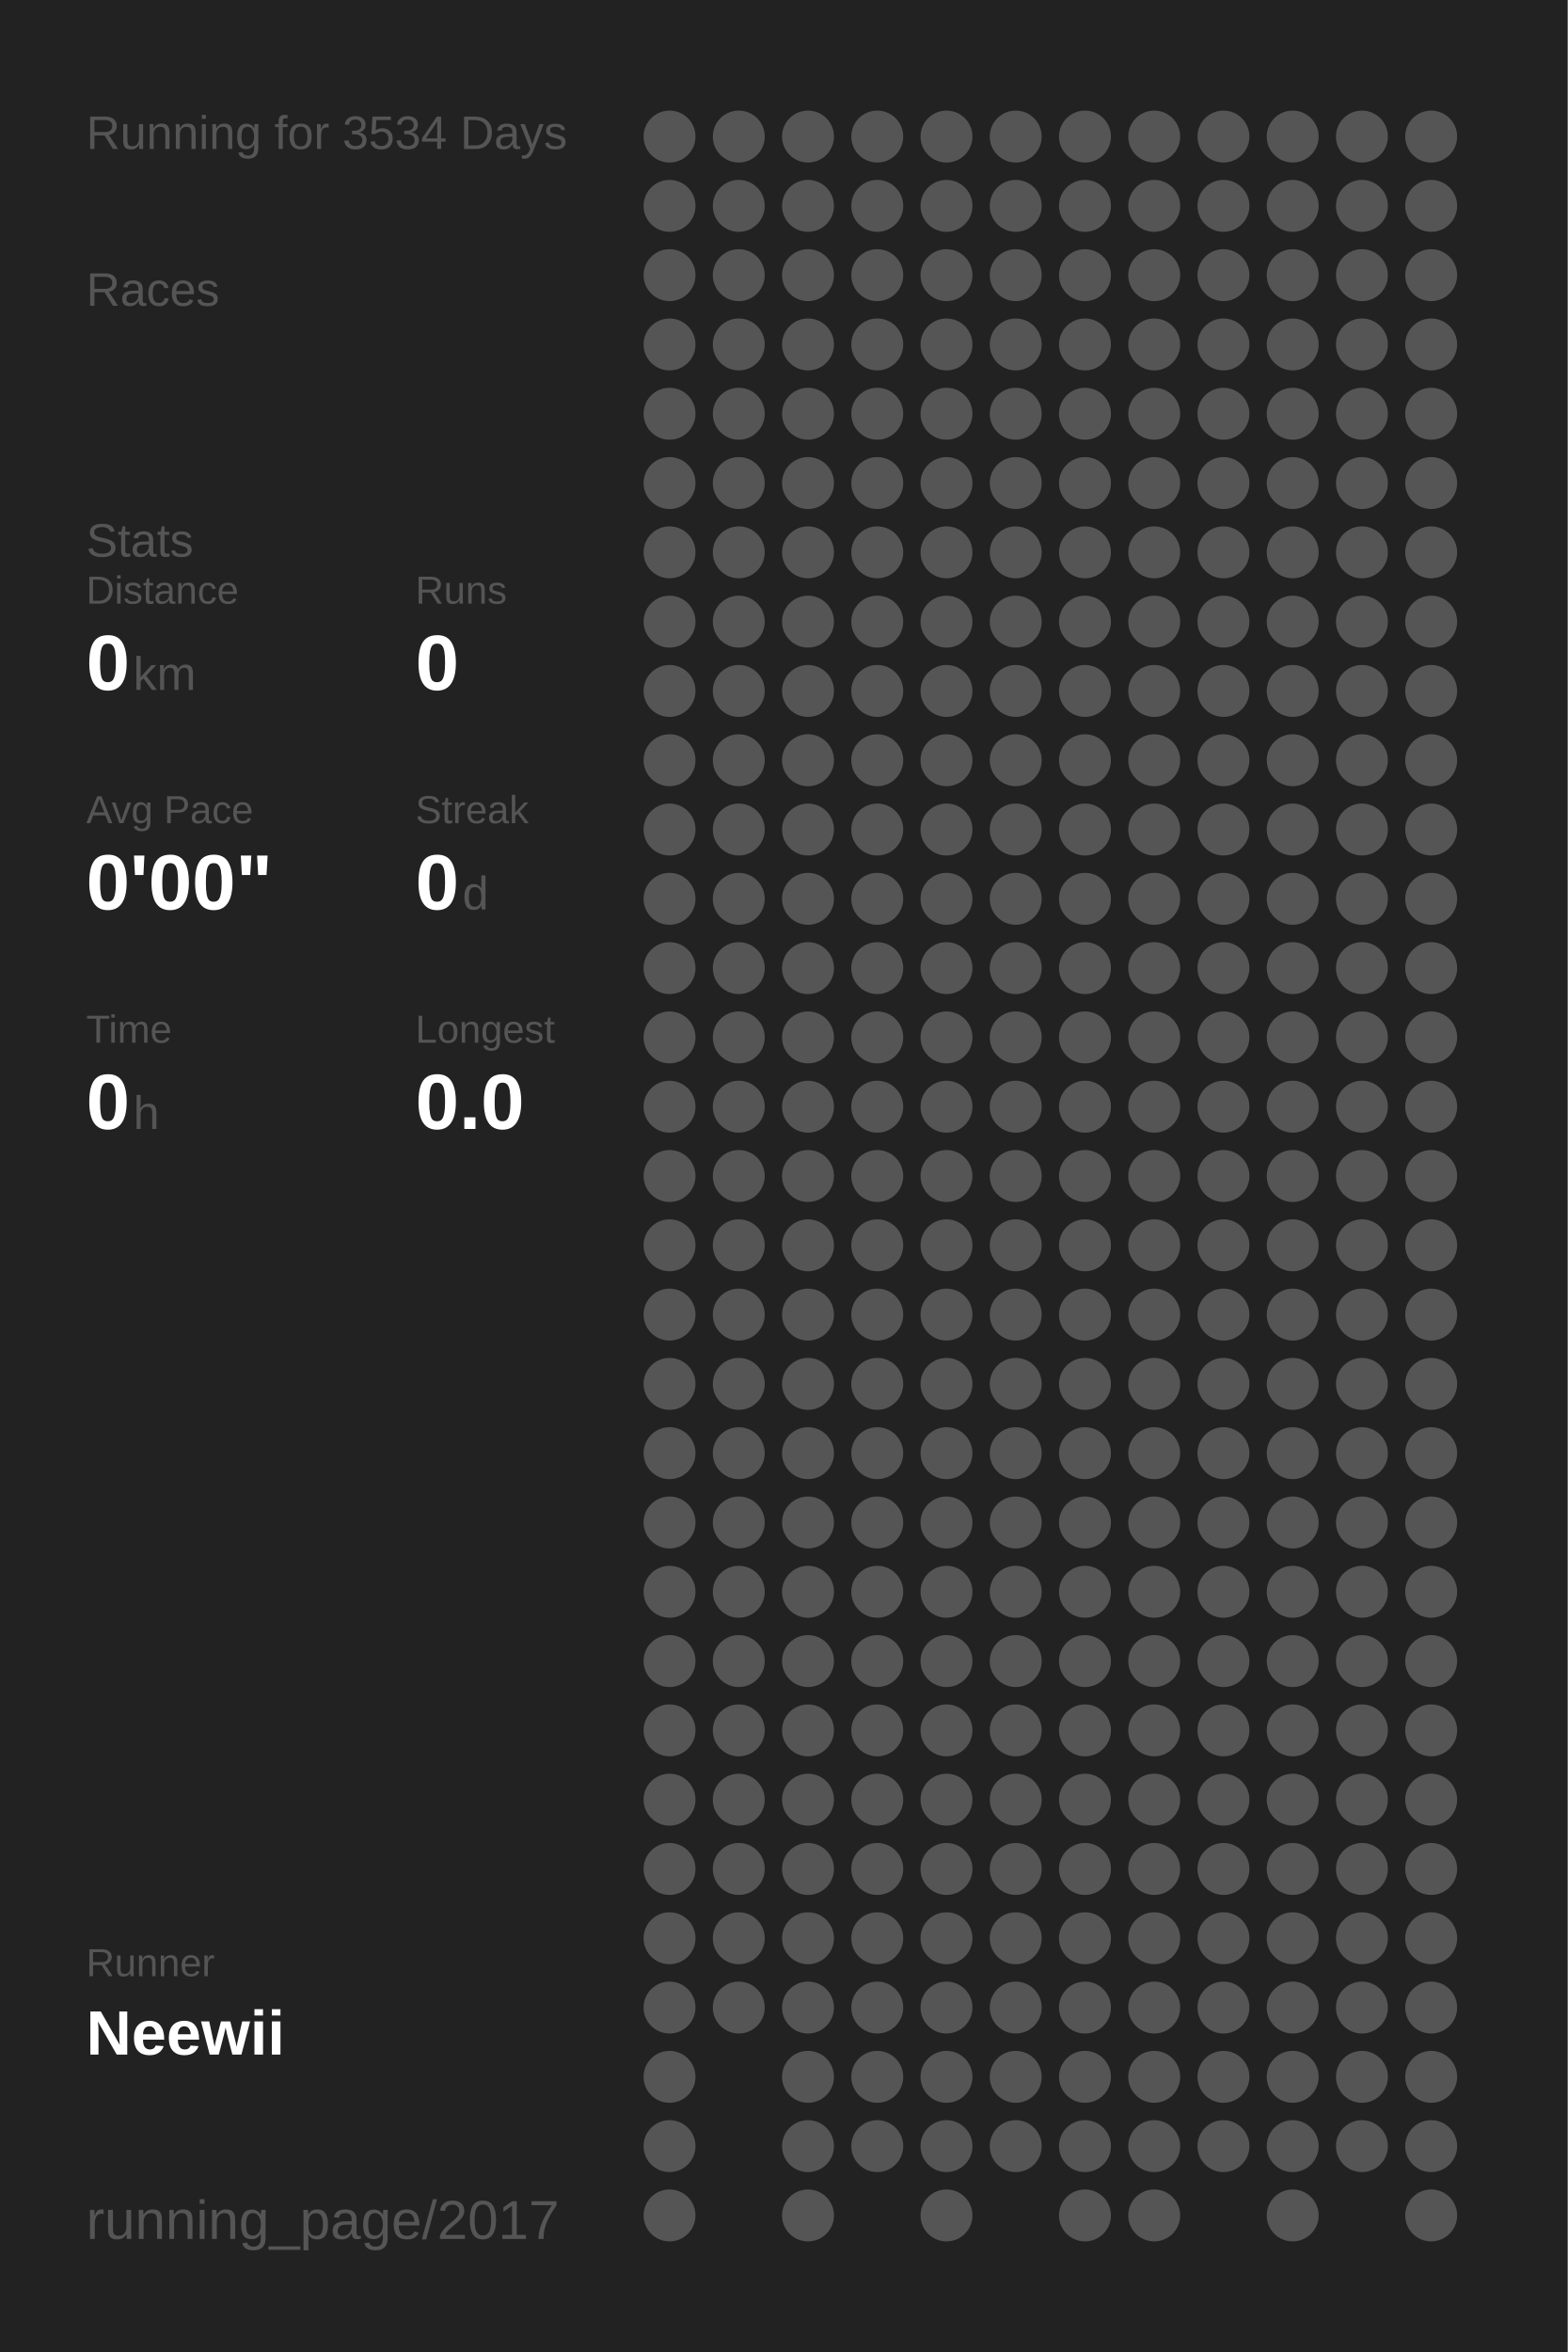
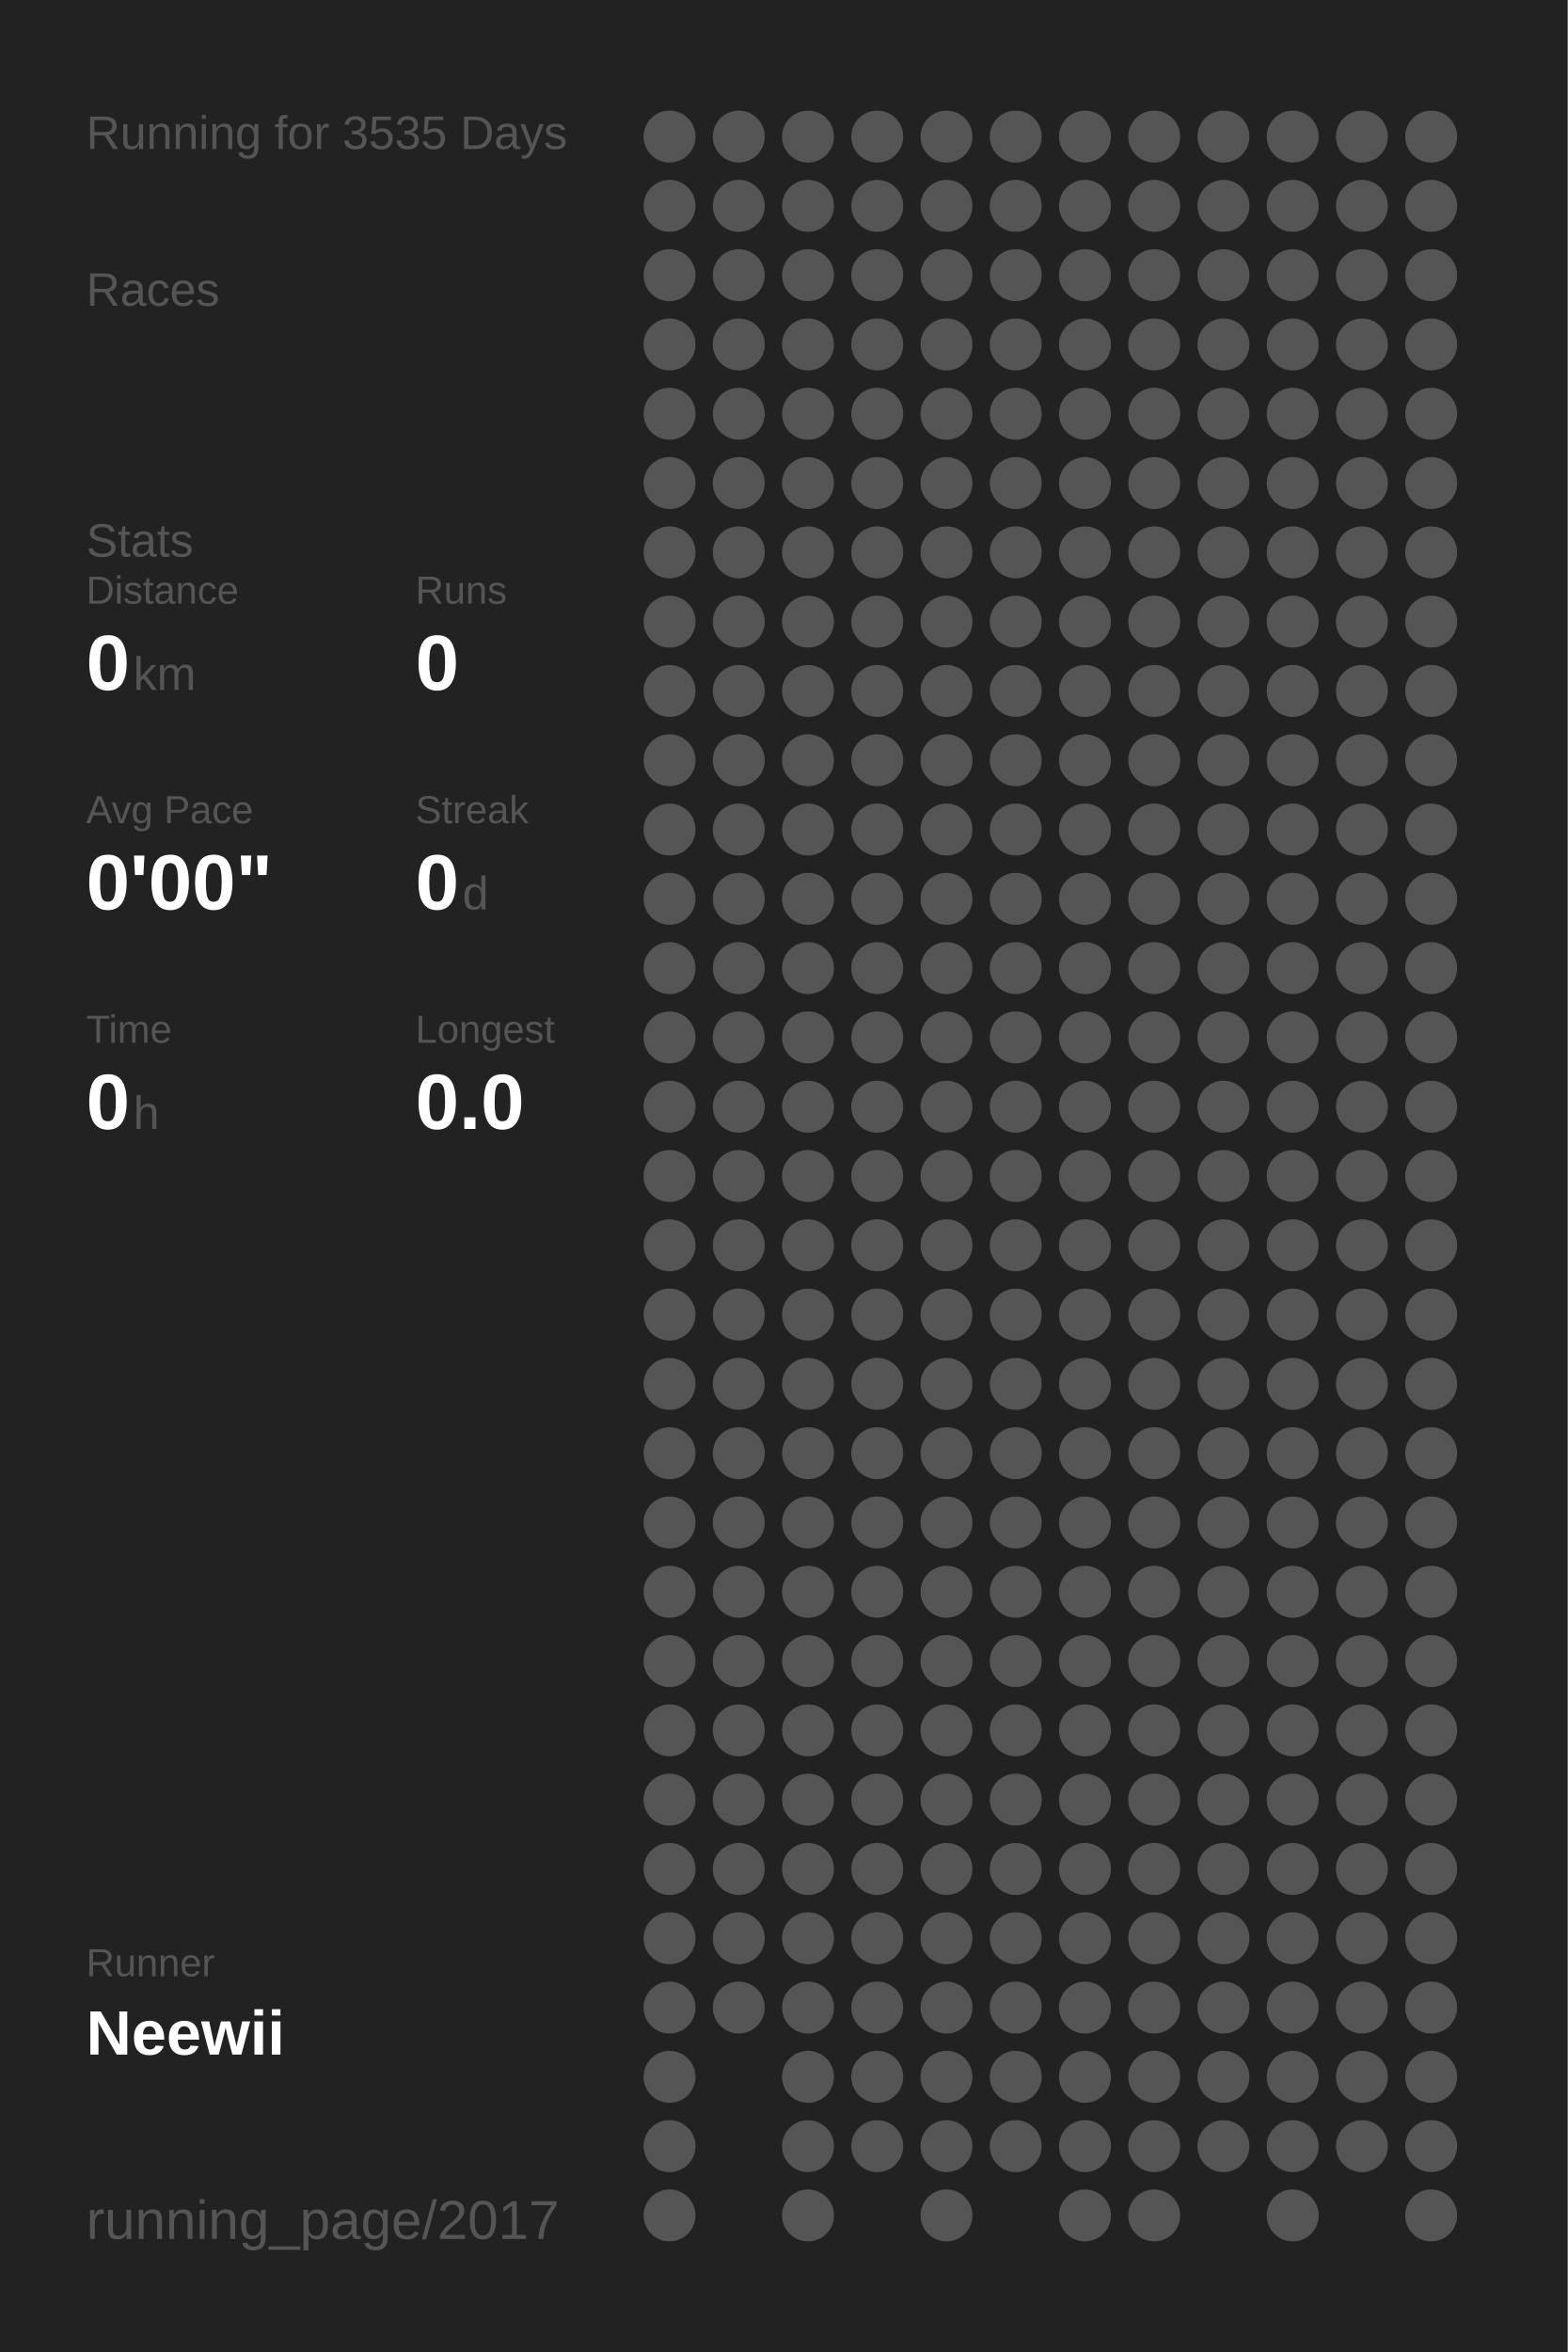
<svg xmlns="http://www.w3.org/2000/svg" baseProfile="full" height="300mm" version="1.1" viewBox="0,0,200,300" width="200mm">
  <defs />
  <rect fill="#222222" height="300" width="200" x="0" y="0" />
-   <text fill="#555555" style="font-size:6px; font-family:Arial;" x="11" y="19">Running for 3534 Days</text>
+   <text fill="#555555" style="font-size:6px; font-family:Arial;" x="11" y="19">Running for 3535 Days</text>
  <text fill="#555555" style="font-size:6px; font-family:Arial;" x="11" y="39">Races</text>
  <text fill="#555555" style="font-size:6px; font-family:Arial;" x="11" y="71">Stats</text>
  <text fill="#555555" style="font-size:5px; font-family:Arial;" x="11" y="77">Distance</text>
  <text fill="#FFFFFF" style="font-size:10px; font-family:Arial; font-weight:bold;" x="11" y="88">0</text>
  <text fill="#555555" style="font-size:6px; font-family:Arial;" x="17" y="88">km</text>
  <text fill="#555555" style="font-size:5px; font-family:Arial;" x="53" y="77">Runs</text>
  <text fill="#FFFFFF" style="font-size:10px; font-family:Arial; font-weight:bold;" x="53" y="88">0</text>
  <text fill="#555555" style="font-size:5px; font-family:Arial;" x="11" y="105">Avg Pace</text>
  <text fill="#FFFFFF" style="font-size:10px; font-family:Arial; font-weight:bold;" x="11" y="116">0'00"</text>
  <text fill="#555555" style="font-size:5px; font-family:Arial;" x="53" y="105">Streak</text>
  <text fill="#FFFFFF" style="font-size:10px; font-family:Arial; font-weight:bold;" x="53" y="116">0</text>
  <text fill="#555555" style="font-size:6px; font-family:Arial;" x="59" y="116">d</text>
  <text fill="#555555" style="font-size:5px; font-family:Arial;" x="11" y="133">Time</text>
  <text fill="#FFFFFF" style="font-size:10px; font-family:Arial; font-weight:bold;" x="11" y="144">0</text>
  <text fill="#555555" style="font-size:6px; font-family:Arial;" x="17" y="144">h</text>
  <text fill="#555555" style="font-size:5px; font-family:Arial;" x="53" y="133">Longest</text>
  <text fill="#FFFFFF" style="font-size:10px; font-family:Arial; font-weight:bold;" x="53" y="144">0.0</text>
  <text fill="#555555" style="font-size:5px; font-family:Arial;" x="11" y="252.065">Runner</text>
  <text fill="#FFFFFF" style="font-size:8px; font-family:Arial; font-weight:bold;" x="11" y="262.065">Neewii</text>
  <text fill="#555555" style="font-size:7px; font-family:Arial;" x="11" y="285.581">running_page/2017</text>
  <circle cx="85.417" cy="17.419" fill="#555555" r="3.312" />
  <circle cx="85.417" cy="26.258" fill="#555555" r="3.312" />
  <circle cx="85.417" cy="35.097" fill="#555555" r="3.312" />
  <circle cx="85.417" cy="43.935" fill="#555555" r="3.312" />
  <circle cx="85.417" cy="52.774" fill="#555555" r="3.312" />
  <circle cx="85.417" cy="61.613" fill="#555555" r="3.312" />
  <circle cx="85.417" cy="70.452" fill="#555555" r="3.312" />
  <circle cx="85.417" cy="79.29" fill="#555555" r="3.312" />
  <circle cx="85.417" cy="88.129" fill="#555555" r="3.312" />
  <circle cx="85.417" cy="96.968" fill="#555555" r="3.312" />
  <circle cx="85.417" cy="105.806" fill="#555555" r="3.312" />
  <circle cx="85.417" cy="114.645" fill="#555555" r="3.312" />
  <circle cx="85.417" cy="123.484" fill="#555555" r="3.312" />
  <circle cx="85.417" cy="132.323" fill="#555555" r="3.312" />
  <circle cx="85.417" cy="141.161" fill="#555555" r="3.312" />
  <circle cx="85.417" cy="150" fill="#555555" r="3.312" />
  <circle cx="85.417" cy="158.839" fill="#555555" r="3.312" />
  <circle cx="85.417" cy="167.677" fill="#555555" r="3.312" />
  <circle cx="85.417" cy="176.516" fill="#555555" r="3.312" />
  <circle cx="85.417" cy="185.355" fill="#555555" r="3.312" />
  <circle cx="85.417" cy="194.194" fill="#555555" r="3.312" />
  <circle cx="85.417" cy="203.032" fill="#555555" r="3.312" />
  <circle cx="85.417" cy="211.871" fill="#555555" r="3.312" />
  <circle cx="85.417" cy="220.71" fill="#555555" r="3.312" />
  <circle cx="85.417" cy="229.548" fill="#555555" r="3.312" />
  <circle cx="85.417" cy="238.387" fill="#555555" r="3.312" />
  <circle cx="85.417" cy="247.226" fill="#555555" r="3.312" />
  <circle cx="85.417" cy="256.065" fill="#555555" r="3.312" />
  <circle cx="85.417" cy="264.903" fill="#555555" r="3.312" />
  <circle cx="85.417" cy="273.742" fill="#555555" r="3.312" />
  <circle cx="85.417" cy="282.581" fill="#555555" r="3.312" />
  <circle cx="94.25" cy="17.419" fill="#555555" r="3.312" />
  <circle cx="94.25" cy="26.258" fill="#555555" r="3.312" />
  <circle cx="94.25" cy="35.097" fill="#555555" r="3.312" />
  <circle cx="94.25" cy="43.935" fill="#555555" r="3.312" />
  <circle cx="94.25" cy="52.774" fill="#555555" r="3.312" />
  <circle cx="94.25" cy="61.613" fill="#555555" r="3.312" />
  <circle cx="94.25" cy="70.452" fill="#555555" r="3.312" />
  <circle cx="94.25" cy="79.29" fill="#555555" r="3.312" />
  <circle cx="94.25" cy="88.129" fill="#555555" r="3.312" />
  <circle cx="94.25" cy="96.968" fill="#555555" r="3.312" />
  <circle cx="94.25" cy="105.806" fill="#555555" r="3.312" />
  <circle cx="94.25" cy="114.645" fill="#555555" r="3.312" />
  <circle cx="94.25" cy="123.484" fill="#555555" r="3.312" />
  <circle cx="94.25" cy="132.323" fill="#555555" r="3.312" />
  <circle cx="94.25" cy="141.161" fill="#555555" r="3.312" />
  <circle cx="94.25" cy="150" fill="#555555" r="3.312" />
  <circle cx="94.25" cy="158.839" fill="#555555" r="3.312" />
  <circle cx="94.25" cy="167.677" fill="#555555" r="3.312" />
  <circle cx="94.25" cy="176.516" fill="#555555" r="3.312" />
  <circle cx="94.25" cy="185.355" fill="#555555" r="3.312" />
  <circle cx="94.25" cy="194.194" fill="#555555" r="3.312" />
  <circle cx="94.25" cy="203.032" fill="#555555" r="3.312" />
  <circle cx="94.25" cy="211.871" fill="#555555" r="3.312" />
  <circle cx="94.25" cy="220.71" fill="#555555" r="3.312" />
  <circle cx="94.25" cy="229.548" fill="#555555" r="3.312" />
  <circle cx="94.25" cy="238.387" fill="#555555" r="3.312" />
  <circle cx="94.25" cy="247.226" fill="#555555" r="3.312" />
  <circle cx="94.25" cy="256.065" fill="#555555" r="3.312" />
  <circle cx="103.083" cy="17.419" fill="#555555" r="3.312" />
  <circle cx="103.083" cy="26.258" fill="#555555" r="3.312" />
  <circle cx="103.083" cy="35.097" fill="#555555" r="3.312" />
  <circle cx="103.083" cy="43.935" fill="#555555" r="3.312" />
  <circle cx="103.083" cy="52.774" fill="#555555" r="3.312" />
  <circle cx="103.083" cy="61.613" fill="#555555" r="3.312" />
  <circle cx="103.083" cy="70.452" fill="#555555" r="3.312" />
  <circle cx="103.083" cy="79.29" fill="#555555" r="3.312" />
  <circle cx="103.083" cy="88.129" fill="#555555" r="3.312" />
  <circle cx="103.083" cy="96.968" fill="#555555" r="3.312" />
  <circle cx="103.083" cy="105.806" fill="#555555" r="3.312" />
  <circle cx="103.083" cy="114.645" fill="#555555" r="3.312" />
  <circle cx="103.083" cy="123.484" fill="#555555" r="3.312" />
  <circle cx="103.083" cy="132.323" fill="#555555" r="3.312" />
  <circle cx="103.083" cy="141.161" fill="#555555" r="3.312" />
  <circle cx="103.083" cy="150" fill="#555555" r="3.312" />
  <circle cx="103.083" cy="158.839" fill="#555555" r="3.312" />
  <circle cx="103.083" cy="167.677" fill="#555555" r="3.312" />
  <circle cx="103.083" cy="176.516" fill="#555555" r="3.312" />
  <circle cx="103.083" cy="185.355" fill="#555555" r="3.312" />
  <circle cx="103.083" cy="194.194" fill="#555555" r="3.312" />
  <circle cx="103.083" cy="203.032" fill="#555555" r="3.312" />
  <circle cx="103.083" cy="211.871" fill="#555555" r="3.312" />
  <circle cx="103.083" cy="220.71" fill="#555555" r="3.312" />
  <circle cx="103.083" cy="229.548" fill="#555555" r="3.312" />
  <circle cx="103.083" cy="238.387" fill="#555555" r="3.312" />
  <circle cx="103.083" cy="247.226" fill="#555555" r="3.312" />
  <circle cx="103.083" cy="256.065" fill="#555555" r="3.312" />
  <circle cx="103.083" cy="264.903" fill="#555555" r="3.312" />
  <circle cx="103.083" cy="273.742" fill="#555555" r="3.312" />
  <circle cx="103.083" cy="282.581" fill="#555555" r="3.312" />
  <circle cx="111.917" cy="17.419" fill="#555555" r="3.312" />
  <circle cx="111.917" cy="26.258" fill="#555555" r="3.312" />
  <circle cx="111.917" cy="35.097" fill="#555555" r="3.312" />
  <circle cx="111.917" cy="43.935" fill="#555555" r="3.312" />
  <circle cx="111.917" cy="52.774" fill="#555555" r="3.312" />
  <circle cx="111.917" cy="61.613" fill="#555555" r="3.312" />
  <circle cx="111.917" cy="70.452" fill="#555555" r="3.312" />
  <circle cx="111.917" cy="79.29" fill="#555555" r="3.312" />
  <circle cx="111.917" cy="88.129" fill="#555555" r="3.312" />
  <circle cx="111.917" cy="96.968" fill="#555555" r="3.312" />
  <circle cx="111.917" cy="105.806" fill="#555555" r="3.312" />
  <circle cx="111.917" cy="114.645" fill="#555555" r="3.312" />
  <circle cx="111.917" cy="123.484" fill="#555555" r="3.312" />
  <circle cx="111.917" cy="132.323" fill="#555555" r="3.312" />
  <circle cx="111.917" cy="141.161" fill="#555555" r="3.312" />
  <circle cx="111.917" cy="150" fill="#555555" r="3.312" />
  <circle cx="111.917" cy="158.839" fill="#555555" r="3.312" />
  <circle cx="111.917" cy="167.677" fill="#555555" r="3.312" />
  <circle cx="111.917" cy="176.516" fill="#555555" r="3.312" />
  <circle cx="111.917" cy="185.355" fill="#555555" r="3.312" />
  <circle cx="111.917" cy="194.194" fill="#555555" r="3.312" />
  <circle cx="111.917" cy="203.032" fill="#555555" r="3.312" />
  <circle cx="111.917" cy="211.871" fill="#555555" r="3.312" />
  <circle cx="111.917" cy="220.71" fill="#555555" r="3.312" />
  <circle cx="111.917" cy="229.548" fill="#555555" r="3.312" />
  <circle cx="111.917" cy="238.387" fill="#555555" r="3.312" />
  <circle cx="111.917" cy="247.226" fill="#555555" r="3.312" />
  <circle cx="111.917" cy="256.065" fill="#555555" r="3.312" />
  <circle cx="111.917" cy="264.903" fill="#555555" r="3.312" />
  <circle cx="111.917" cy="273.742" fill="#555555" r="3.312" />
  <circle cx="120.75" cy="17.419" fill="#555555" r="3.312" />
  <circle cx="120.75" cy="26.258" fill="#555555" r="3.312" />
  <circle cx="120.75" cy="35.097" fill="#555555" r="3.312" />
  <circle cx="120.75" cy="43.935" fill="#555555" r="3.312" />
  <circle cx="120.75" cy="52.774" fill="#555555" r="3.312" />
  <circle cx="120.75" cy="61.613" fill="#555555" r="3.312" />
  <circle cx="120.75" cy="70.452" fill="#555555" r="3.312" />
  <circle cx="120.75" cy="79.29" fill="#555555" r="3.312" />
  <circle cx="120.75" cy="88.129" fill="#555555" r="3.312" />
  <circle cx="120.75" cy="96.968" fill="#555555" r="3.312" />
  <circle cx="120.75" cy="105.806" fill="#555555" r="3.312" />
  <circle cx="120.75" cy="114.645" fill="#555555" r="3.312" />
  <circle cx="120.75" cy="123.484" fill="#555555" r="3.312" />
  <circle cx="120.75" cy="132.323" fill="#555555" r="3.312" />
  <circle cx="120.75" cy="141.161" fill="#555555" r="3.312" />
  <circle cx="120.75" cy="150" fill="#555555" r="3.312" />
  <circle cx="120.75" cy="158.839" fill="#555555" r="3.312" />
  <circle cx="120.75" cy="167.677" fill="#555555" r="3.312" />
  <circle cx="120.75" cy="176.516" fill="#555555" r="3.312" />
  <circle cx="120.75" cy="185.355" fill="#555555" r="3.312" />
  <circle cx="120.75" cy="194.194" fill="#555555" r="3.312" />
  <circle cx="120.75" cy="203.032" fill="#555555" r="3.312" />
  <circle cx="120.75" cy="211.871" fill="#555555" r="3.312" />
  <circle cx="120.75" cy="220.71" fill="#555555" r="3.312" />
  <circle cx="120.75" cy="229.548" fill="#555555" r="3.312" />
  <circle cx="120.75" cy="238.387" fill="#555555" r="3.312" />
  <circle cx="120.75" cy="247.226" fill="#555555" r="3.312" />
  <circle cx="120.75" cy="256.065" fill="#555555" r="3.312" />
  <circle cx="120.75" cy="264.903" fill="#555555" r="3.312" />
  <circle cx="120.75" cy="273.742" fill="#555555" r="3.312" />
  <circle cx="120.75" cy="282.581" fill="#555555" r="3.312" />
  <circle cx="129.583" cy="17.419" fill="#555555" r="3.312" />
  <circle cx="129.583" cy="26.258" fill="#555555" r="3.312" />
  <circle cx="129.583" cy="35.097" fill="#555555" r="3.312" />
  <circle cx="129.583" cy="43.935" fill="#555555" r="3.312" />
  <circle cx="129.583" cy="52.774" fill="#555555" r="3.312" />
  <circle cx="129.583" cy="61.613" fill="#555555" r="3.312" />
  <circle cx="129.583" cy="70.452" fill="#555555" r="3.312" />
  <circle cx="129.583" cy="79.29" fill="#555555" r="3.312" />
  <circle cx="129.583" cy="88.129" fill="#555555" r="3.312" />
  <circle cx="129.583" cy="96.968" fill="#555555" r="3.312" />
  <circle cx="129.583" cy="105.806" fill="#555555" r="3.312" />
  <circle cx="129.583" cy="114.645" fill="#555555" r="3.312" />
  <circle cx="129.583" cy="123.484" fill="#555555" r="3.312" />
  <circle cx="129.583" cy="132.323" fill="#555555" r="3.312" />
  <circle cx="129.583" cy="141.161" fill="#555555" r="3.312" />
  <circle cx="129.583" cy="150" fill="#555555" r="3.312" />
  <circle cx="129.583" cy="158.839" fill="#555555" r="3.312" />
  <circle cx="129.583" cy="167.677" fill="#555555" r="3.312" />
  <circle cx="129.583" cy="176.516" fill="#555555" r="3.312" />
  <circle cx="129.583" cy="185.355" fill="#555555" r="3.312" />
  <circle cx="129.583" cy="194.194" fill="#555555" r="3.312" />
  <circle cx="129.583" cy="203.032" fill="#555555" r="3.312" />
  <circle cx="129.583" cy="211.871" fill="#555555" r="3.312" />
  <circle cx="129.583" cy="220.71" fill="#555555" r="3.312" />
  <circle cx="129.583" cy="229.548" fill="#555555" r="3.312" />
  <circle cx="129.583" cy="238.387" fill="#555555" r="3.312" />
  <circle cx="129.583" cy="247.226" fill="#555555" r="3.312" />
  <circle cx="129.583" cy="256.065" fill="#555555" r="3.312" />
  <circle cx="129.583" cy="264.903" fill="#555555" r="3.312" />
  <circle cx="129.583" cy="273.742" fill="#555555" r="3.312" />
  <circle cx="138.417" cy="17.419" fill="#555555" r="3.312" />
  <circle cx="138.417" cy="26.258" fill="#555555" r="3.312" />
  <circle cx="138.417" cy="35.097" fill="#555555" r="3.312" />
  <circle cx="138.417" cy="43.935" fill="#555555" r="3.312" />
  <circle cx="138.417" cy="52.774" fill="#555555" r="3.312" />
  <circle cx="138.417" cy="61.613" fill="#555555" r="3.312" />
  <circle cx="138.417" cy="70.452" fill="#555555" r="3.312" />
  <circle cx="138.417" cy="79.29" fill="#555555" r="3.312" />
  <circle cx="138.417" cy="88.129" fill="#555555" r="3.312" />
  <circle cx="138.417" cy="96.968" fill="#555555" r="3.312" />
  <circle cx="138.417" cy="105.806" fill="#555555" r="3.312" />
  <circle cx="138.417" cy="114.645" fill="#555555" r="3.312" />
  <circle cx="138.417" cy="123.484" fill="#555555" r="3.312" />
  <circle cx="138.417" cy="132.323" fill="#555555" r="3.312" />
  <circle cx="138.417" cy="141.161" fill="#555555" r="3.312" />
  <circle cx="138.417" cy="150" fill="#555555" r="3.312" />
  <circle cx="138.417" cy="158.839" fill="#555555" r="3.312" />
  <circle cx="138.417" cy="167.677" fill="#555555" r="3.312" />
  <circle cx="138.417" cy="176.516" fill="#555555" r="3.312" />
  <circle cx="138.417" cy="185.355" fill="#555555" r="3.312" />
  <circle cx="138.417" cy="194.194" fill="#555555" r="3.312" />
  <circle cx="138.417" cy="203.032" fill="#555555" r="3.312" />
  <circle cx="138.417" cy="211.871" fill="#555555" r="3.312" />
  <circle cx="138.417" cy="220.71" fill="#555555" r="3.312" />
  <circle cx="138.417" cy="229.548" fill="#555555" r="3.312" />
  <circle cx="138.417" cy="238.387" fill="#555555" r="3.312" />
  <circle cx="138.417" cy="247.226" fill="#555555" r="3.312" />
  <circle cx="138.417" cy="256.065" fill="#555555" r="3.312" />
  <circle cx="138.417" cy="264.903" fill="#555555" r="3.312" />
  <circle cx="138.417" cy="273.742" fill="#555555" r="3.312" />
  <circle cx="138.417" cy="282.581" fill="#555555" r="3.312" />
  <circle cx="147.25" cy="17.419" fill="#555555" r="3.312" />
  <circle cx="147.25" cy="26.258" fill="#555555" r="3.312" />
  <circle cx="147.25" cy="35.097" fill="#555555" r="3.312" />
  <circle cx="147.25" cy="43.935" fill="#555555" r="3.312" />
  <circle cx="147.25" cy="52.774" fill="#555555" r="3.312" />
  <circle cx="147.25" cy="61.613" fill="#555555" r="3.312" />
  <circle cx="147.25" cy="70.452" fill="#555555" r="3.312" />
  <circle cx="147.25" cy="79.29" fill="#555555" r="3.312" />
  <circle cx="147.25" cy="88.129" fill="#555555" r="3.312" />
  <circle cx="147.25" cy="96.968" fill="#555555" r="3.312" />
  <circle cx="147.25" cy="105.806" fill="#555555" r="3.312" />
  <circle cx="147.25" cy="114.645" fill="#555555" r="3.312" />
  <circle cx="147.25" cy="123.484" fill="#555555" r="3.312" />
  <circle cx="147.25" cy="132.323" fill="#555555" r="3.312" />
  <circle cx="147.25" cy="141.161" fill="#555555" r="3.312" />
  <circle cx="147.25" cy="150" fill="#555555" r="3.312" />
  <circle cx="147.25" cy="158.839" fill="#555555" r="3.312" />
  <circle cx="147.25" cy="167.677" fill="#555555" r="3.312" />
  <circle cx="147.25" cy="176.516" fill="#555555" r="3.312" />
  <circle cx="147.25" cy="185.355" fill="#555555" r="3.312" />
  <circle cx="147.25" cy="194.194" fill="#555555" r="3.312" />
  <circle cx="147.25" cy="203.032" fill="#555555" r="3.312" />
  <circle cx="147.25" cy="211.871" fill="#555555" r="3.312" />
  <circle cx="147.25" cy="220.71" fill="#555555" r="3.312" />
  <circle cx="147.25" cy="229.548" fill="#555555" r="3.312" />
  <circle cx="147.25" cy="238.387" fill="#555555" r="3.312" />
  <circle cx="147.25" cy="247.226" fill="#555555" r="3.312" />
  <circle cx="147.25" cy="256.065" fill="#555555" r="3.312" />
  <circle cx="147.25" cy="264.903" fill="#555555" r="3.312" />
  <circle cx="147.25" cy="273.742" fill="#555555" r="3.312" />
  <circle cx="147.25" cy="282.581" fill="#555555" r="3.312" />
  <circle cx="156.083" cy="17.419" fill="#555555" r="3.312" />
  <circle cx="156.083" cy="26.258" fill="#555555" r="3.312" />
  <circle cx="156.083" cy="35.097" fill="#555555" r="3.312" />
  <circle cx="156.083" cy="43.935" fill="#555555" r="3.312" />
  <circle cx="156.083" cy="52.774" fill="#555555" r="3.312" />
  <circle cx="156.083" cy="61.613" fill="#555555" r="3.312" />
  <circle cx="156.083" cy="70.452" fill="#555555" r="3.312" />
  <circle cx="156.083" cy="79.29" fill="#555555" r="3.312" />
  <circle cx="156.083" cy="88.129" fill="#555555" r="3.312" />
  <circle cx="156.083" cy="96.968" fill="#555555" r="3.312" />
  <circle cx="156.083" cy="105.806" fill="#555555" r="3.312" />
  <circle cx="156.083" cy="114.645" fill="#555555" r="3.312" />
  <circle cx="156.083" cy="123.484" fill="#555555" r="3.312" />
  <circle cx="156.083" cy="132.323" fill="#555555" r="3.312" />
  <circle cx="156.083" cy="141.161" fill="#555555" r="3.312" />
  <circle cx="156.083" cy="150" fill="#555555" r="3.312" />
  <circle cx="156.083" cy="158.839" fill="#555555" r="3.312" />
  <circle cx="156.083" cy="167.677" fill="#555555" r="3.312" />
  <circle cx="156.083" cy="176.516" fill="#555555" r="3.312" />
  <circle cx="156.083" cy="185.355" fill="#555555" r="3.312" />
  <circle cx="156.083" cy="194.194" fill="#555555" r="3.312" />
  <circle cx="156.083" cy="203.032" fill="#555555" r="3.312" />
  <circle cx="156.083" cy="211.871" fill="#555555" r="3.312" />
  <circle cx="156.083" cy="220.71" fill="#555555" r="3.312" />
  <circle cx="156.083" cy="229.548" fill="#555555" r="3.312" />
  <circle cx="156.083" cy="238.387" fill="#555555" r="3.312" />
  <circle cx="156.083" cy="247.226" fill="#555555" r="3.312" />
  <circle cx="156.083" cy="256.065" fill="#555555" r="3.312" />
  <circle cx="156.083" cy="264.903" fill="#555555" r="3.312" />
  <circle cx="156.083" cy="273.742" fill="#555555" r="3.312" />
  <circle cx="164.917" cy="17.419" fill="#555555" r="3.312" />
  <circle cx="164.917" cy="26.258" fill="#555555" r="3.312" />
  <circle cx="164.917" cy="35.097" fill="#555555" r="3.312" />
  <circle cx="164.917" cy="43.935" fill="#555555" r="3.312" />
  <circle cx="164.917" cy="52.774" fill="#555555" r="3.312" />
  <circle cx="164.917" cy="61.613" fill="#555555" r="3.312" />
  <circle cx="164.917" cy="70.452" fill="#555555" r="3.312" />
  <circle cx="164.917" cy="79.29" fill="#555555" r="3.312" />
  <circle cx="164.917" cy="88.129" fill="#555555" r="3.312" />
  <circle cx="164.917" cy="96.968" fill="#555555" r="3.312" />
  <circle cx="164.917" cy="105.806" fill="#555555" r="3.312" />
  <circle cx="164.917" cy="114.645" fill="#555555" r="3.312" />
  <circle cx="164.917" cy="123.484" fill="#555555" r="3.312" />
  <circle cx="164.917" cy="132.323" fill="#555555" r="3.312" />
  <circle cx="164.917" cy="141.161" fill="#555555" r="3.312" />
  <circle cx="164.917" cy="150" fill="#555555" r="3.312" />
  <circle cx="164.917" cy="158.839" fill="#555555" r="3.312" />
  <circle cx="164.917" cy="167.677" fill="#555555" r="3.312" />
  <circle cx="164.917" cy="176.516" fill="#555555" r="3.312" />
  <circle cx="164.917" cy="185.355" fill="#555555" r="3.312" />
  <circle cx="164.917" cy="194.194" fill="#555555" r="3.312" />
  <circle cx="164.917" cy="203.032" fill="#555555" r="3.312" />
  <circle cx="164.917" cy="211.871" fill="#555555" r="3.312" />
  <circle cx="164.917" cy="220.71" fill="#555555" r="3.312" />
  <circle cx="164.917" cy="229.548" fill="#555555" r="3.312" />
  <circle cx="164.917" cy="238.387" fill="#555555" r="3.312" />
  <circle cx="164.917" cy="247.226" fill="#555555" r="3.312" />
  <circle cx="164.917" cy="256.065" fill="#555555" r="3.312" />
  <circle cx="164.917" cy="264.903" fill="#555555" r="3.312" />
  <circle cx="164.917" cy="273.742" fill="#555555" r="3.312" />
  <circle cx="164.917" cy="282.581" fill="#555555" r="3.312" />
  <circle cx="173.75" cy="17.419" fill="#555555" r="3.312" />
  <circle cx="173.75" cy="26.258" fill="#555555" r="3.312" />
  <circle cx="173.75" cy="35.097" fill="#555555" r="3.312" />
  <circle cx="173.75" cy="43.935" fill="#555555" r="3.312" />
  <circle cx="173.75" cy="52.774" fill="#555555" r="3.312" />
  <circle cx="173.75" cy="61.613" fill="#555555" r="3.312" />
  <circle cx="173.75" cy="70.452" fill="#555555" r="3.312" />
  <circle cx="173.75" cy="79.29" fill="#555555" r="3.312" />
  <circle cx="173.75" cy="88.129" fill="#555555" r="3.312" />
  <circle cx="173.75" cy="96.968" fill="#555555" r="3.312" />
  <circle cx="173.75" cy="105.806" fill="#555555" r="3.312" />
  <circle cx="173.75" cy="114.645" fill="#555555" r="3.312" />
  <circle cx="173.75" cy="123.484" fill="#555555" r="3.312" />
  <circle cx="173.75" cy="132.323" fill="#555555" r="3.312" />
  <circle cx="173.75" cy="141.161" fill="#555555" r="3.312" />
  <circle cx="173.75" cy="150" fill="#555555" r="3.312" />
  <circle cx="173.75" cy="158.839" fill="#555555" r="3.312" />
  <circle cx="173.75" cy="167.677" fill="#555555" r="3.312" />
  <circle cx="173.75" cy="176.516" fill="#555555" r="3.312" />
  <circle cx="173.75" cy="185.355" fill="#555555" r="3.312" />
  <circle cx="173.75" cy="194.194" fill="#555555" r="3.312" />
  <circle cx="173.75" cy="203.032" fill="#555555" r="3.312" />
  <circle cx="173.75" cy="211.871" fill="#555555" r="3.312" />
  <circle cx="173.75" cy="220.71" fill="#555555" r="3.312" />
  <circle cx="173.75" cy="229.548" fill="#555555" r="3.312" />
  <circle cx="173.75" cy="238.387" fill="#555555" r="3.312" />
  <circle cx="173.75" cy="247.226" fill="#555555" r="3.312" />
  <circle cx="173.75" cy="256.065" fill="#555555" r="3.312" />
  <circle cx="173.75" cy="264.903" fill="#555555" r="3.312" />
  <circle cx="173.75" cy="273.742" fill="#555555" r="3.312" />
  <circle cx="182.583" cy="17.419" fill="#555555" r="3.312" />
  <circle cx="182.583" cy="26.258" fill="#555555" r="3.312" />
  <circle cx="182.583" cy="35.097" fill="#555555" r="3.312" />
  <circle cx="182.583" cy="43.935" fill="#555555" r="3.312" />
  <circle cx="182.583" cy="52.774" fill="#555555" r="3.312" />
  <circle cx="182.583" cy="61.613" fill="#555555" r="3.312" />
  <circle cx="182.583" cy="70.452" fill="#555555" r="3.312" />
  <circle cx="182.583" cy="79.29" fill="#555555" r="3.312" />
  <circle cx="182.583" cy="88.129" fill="#555555" r="3.312" />
  <circle cx="182.583" cy="96.968" fill="#555555" r="3.312" />
  <circle cx="182.583" cy="105.806" fill="#555555" r="3.312" />
  <circle cx="182.583" cy="114.645" fill="#555555" r="3.312" />
  <circle cx="182.583" cy="123.484" fill="#555555" r="3.312" />
  <circle cx="182.583" cy="132.323" fill="#555555" r="3.312" />
  <circle cx="182.583" cy="141.161" fill="#555555" r="3.312" />
  <circle cx="182.583" cy="150" fill="#555555" r="3.312" />
  <circle cx="182.583" cy="158.839" fill="#555555" r="3.312" />
  <circle cx="182.583" cy="167.677" fill="#555555" r="3.312" />
  <circle cx="182.583" cy="176.516" fill="#555555" r="3.312" />
  <circle cx="182.583" cy="185.355" fill="#555555" r="3.312" />
  <circle cx="182.583" cy="194.194" fill="#555555" r="3.312" />
  <circle cx="182.583" cy="203.032" fill="#555555" r="3.312" />
  <circle cx="182.583" cy="211.871" fill="#555555" r="3.312" />
  <circle cx="182.583" cy="220.71" fill="#555555" r="3.312" />
  <circle cx="182.583" cy="229.548" fill="#555555" r="3.312" />
  <circle cx="182.583" cy="238.387" fill="#555555" r="3.312" />
  <circle cx="182.583" cy="247.226" fill="#555555" r="3.312" />
  <circle cx="182.583" cy="256.065" fill="#555555" r="3.312" />
  <circle cx="182.583" cy="264.903" fill="#555555" r="3.312" />
  <circle cx="182.583" cy="273.742" fill="#555555" r="3.312" />
  <circle cx="182.583" cy="282.581" fill="#555555" r="3.312" />
</svg>
